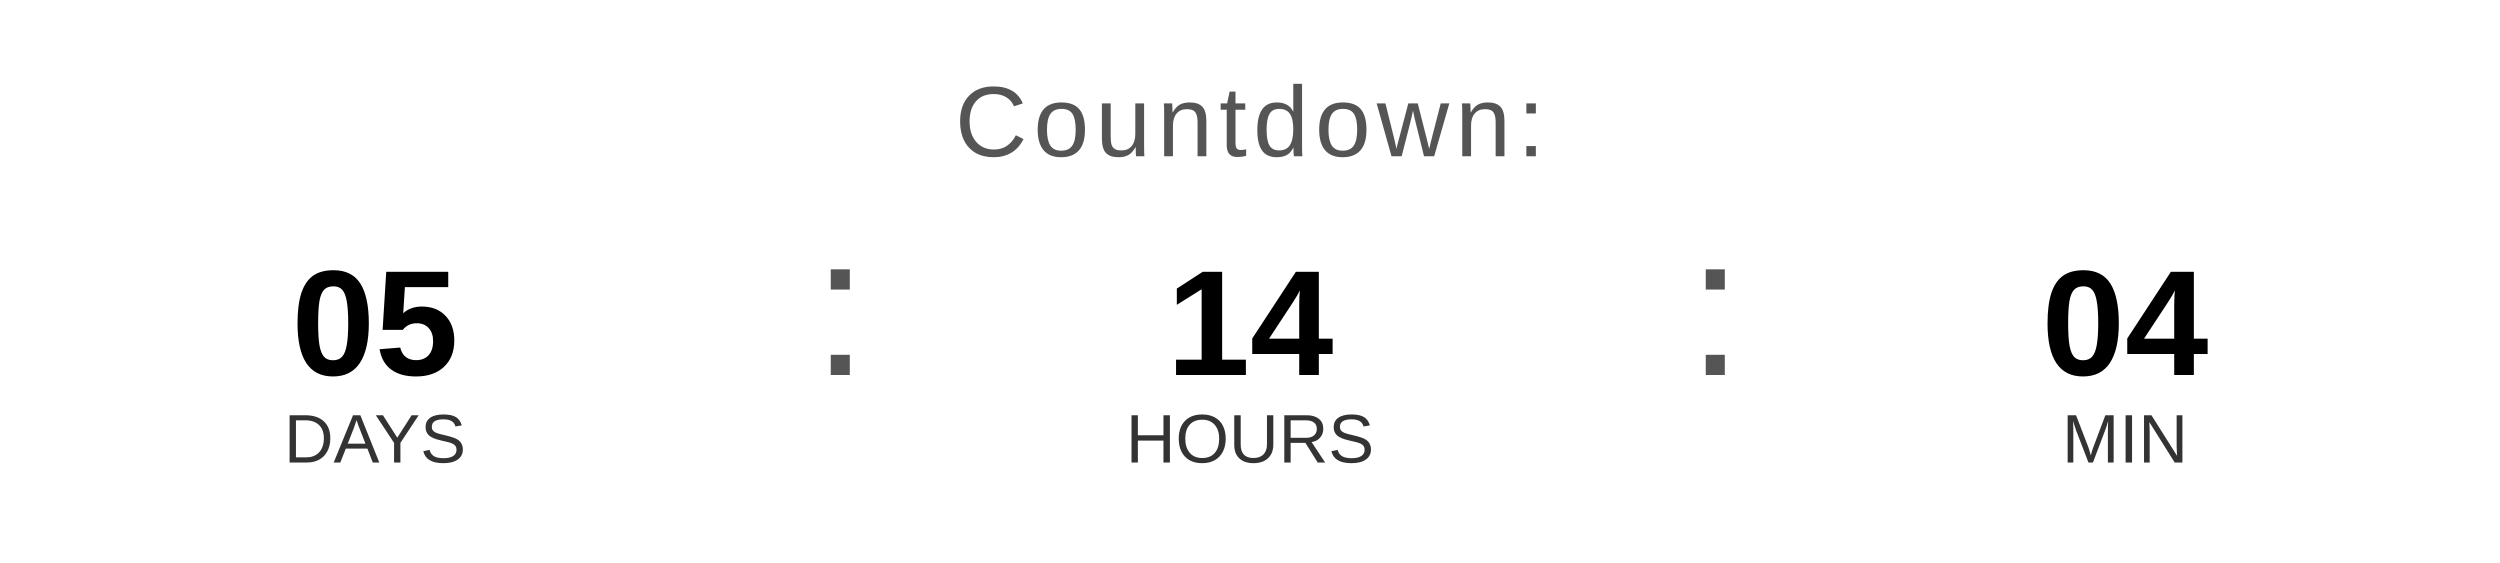
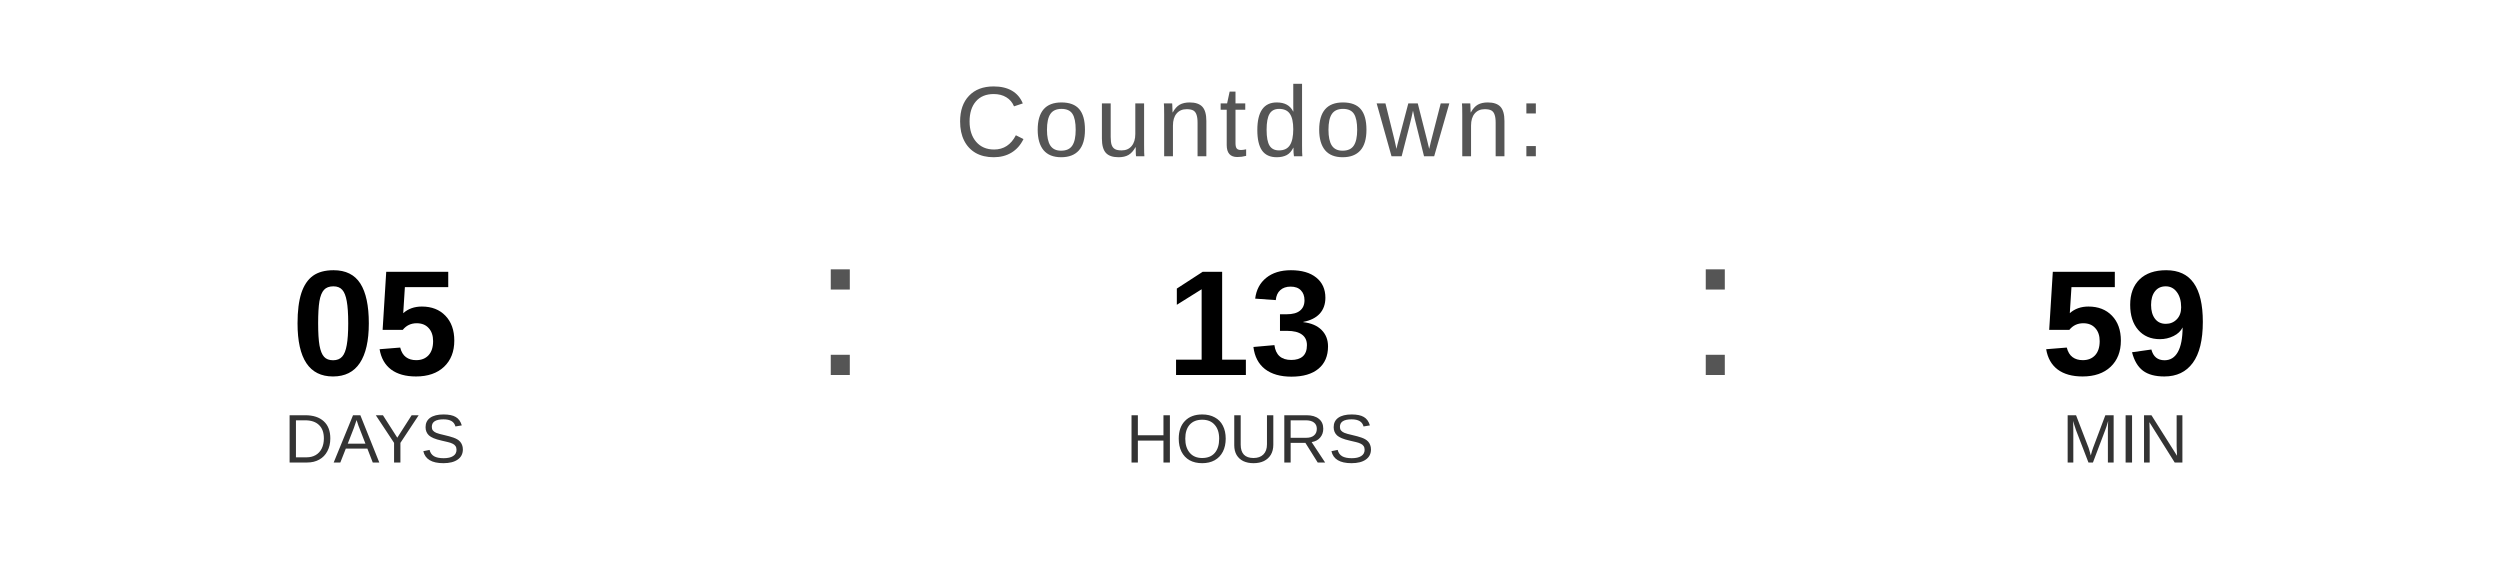
<svg xmlns="http://www.w3.org/2000/svg" width="400" height="90" viewBox="0 0 400 90">
  <text x="200" y="25" font-family="Arial, Helvetica, sans-serif" font-size="16" fill="#555555" text-anchor="middle" letter-spacing="1">
    Countdown:
  </text>
  <text x="60" y="60" font-family="Arial, Helvetica, sans-serif" font-size="24" font-weight="bold" fill="#000000" text-anchor="middle">05</text>
  <text x="60" y="74" font-family="Arial, Helvetica, sans-serif" font-size="11" fill="#333333" text-anchor="middle">DAYS</text>
  <text x="130" y="60" font-family="Arial, sans-serif" font-size="32" fill="#555555">:</text>
-   <text x="200" y="60" font-family="Arial, Helvetica, sans-serif" font-size="24" font-weight="bold" fill="#000000" text-anchor="middle">14</text>
+   <text x="200" y="60" font-family="Arial, Helvetica, sans-serif" font-size="24" font-weight="bold" fill="#000000" text-anchor="middle">13</text>
  <text x="200" y="74" font-family="Arial, Helvetica, sans-serif" font-size="11" fill="#333333" text-anchor="middle">HOURS</text>
  <text x="270" y="60" font-family="Arial, sans-serif" font-size="32" fill="#555555">:</text>
-   <text x="340" y="60" font-family="Arial, Helvetica, sans-serif" font-size="24" font-weight="bold" fill="#000000" text-anchor="middle">04</text>
+   <text x="340" y="60" font-family="Arial, Helvetica, sans-serif" font-size="24" font-weight="bold" fill="#000000" text-anchor="middle">59</text>
  <text x="340" y="74" font-family="Arial, Helvetica, sans-serif" font-size="11" fill="#333333" text-anchor="middle">MIN</text>
</svg>
